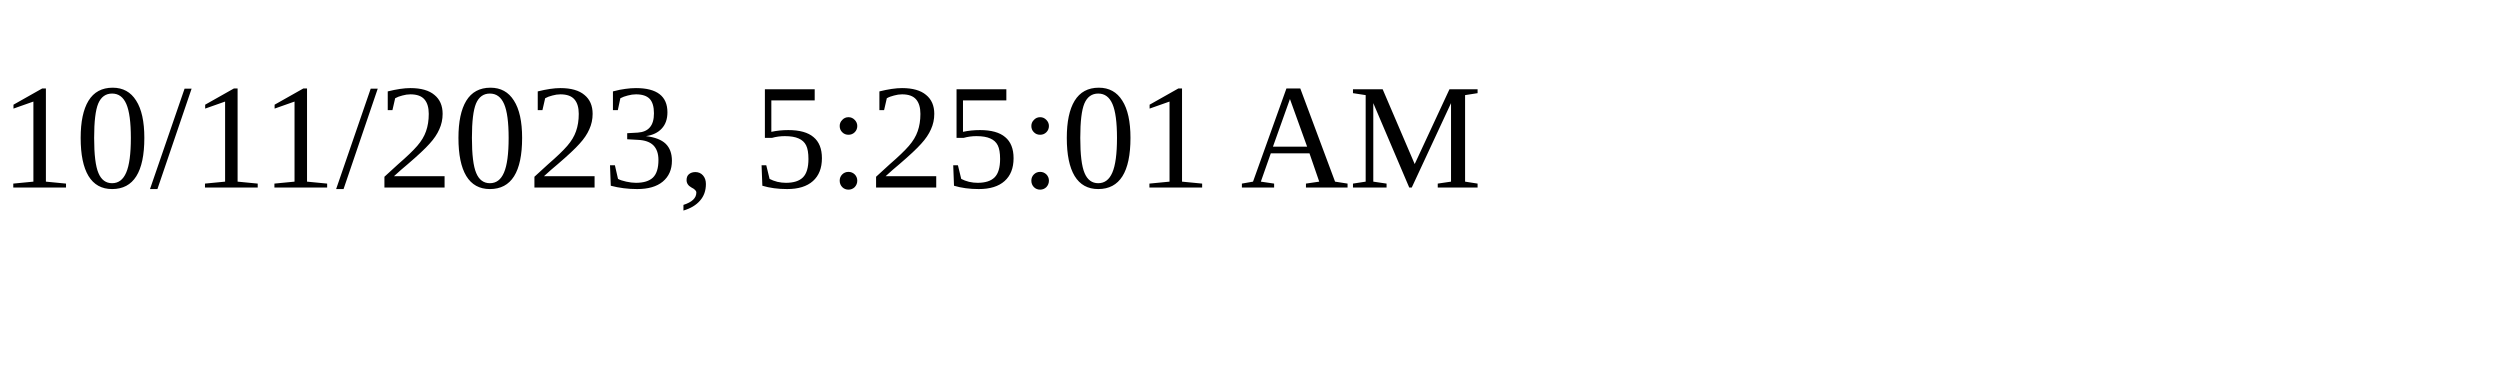
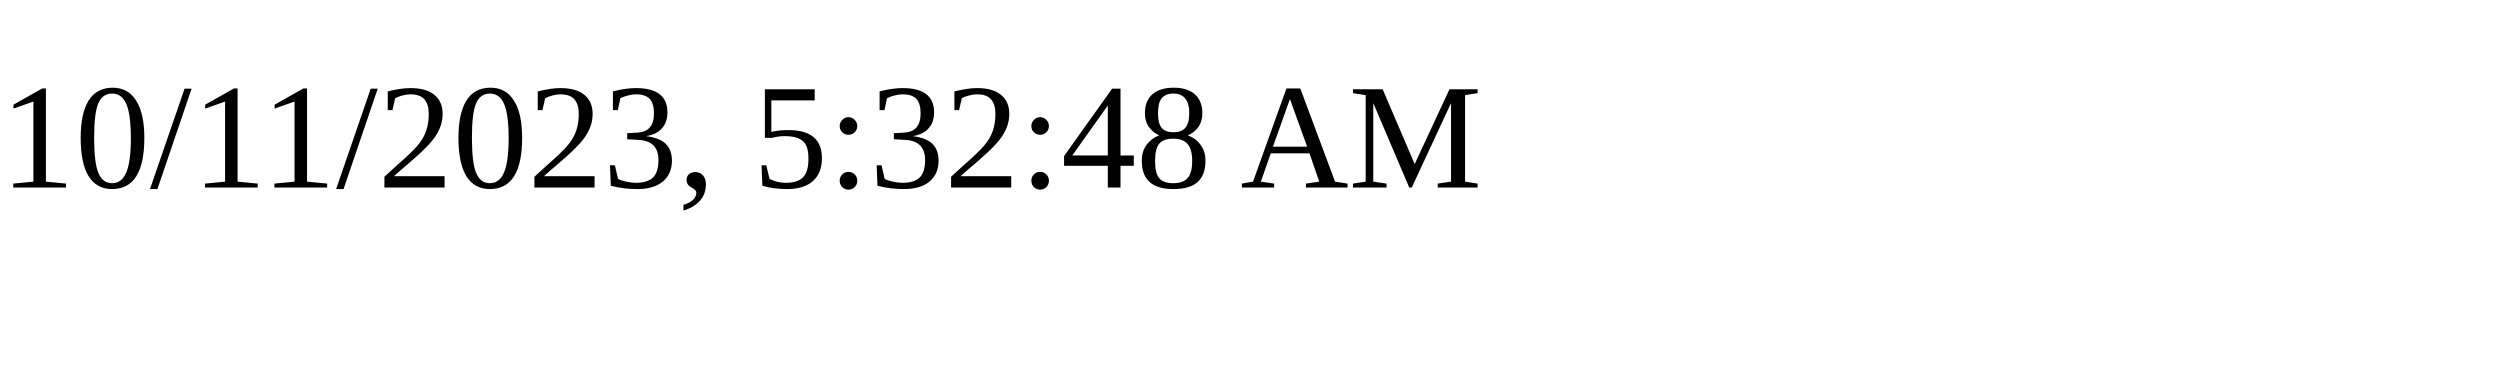
<svg xmlns="http://www.w3.org/2000/svg" height="30" width="200">
-   <text x="0" y="15">10/11/2023, 5:25:01 AM</text>
+   <text x="0" y="15">10/11/2023, 5:32:48 AM</text>
</svg>
